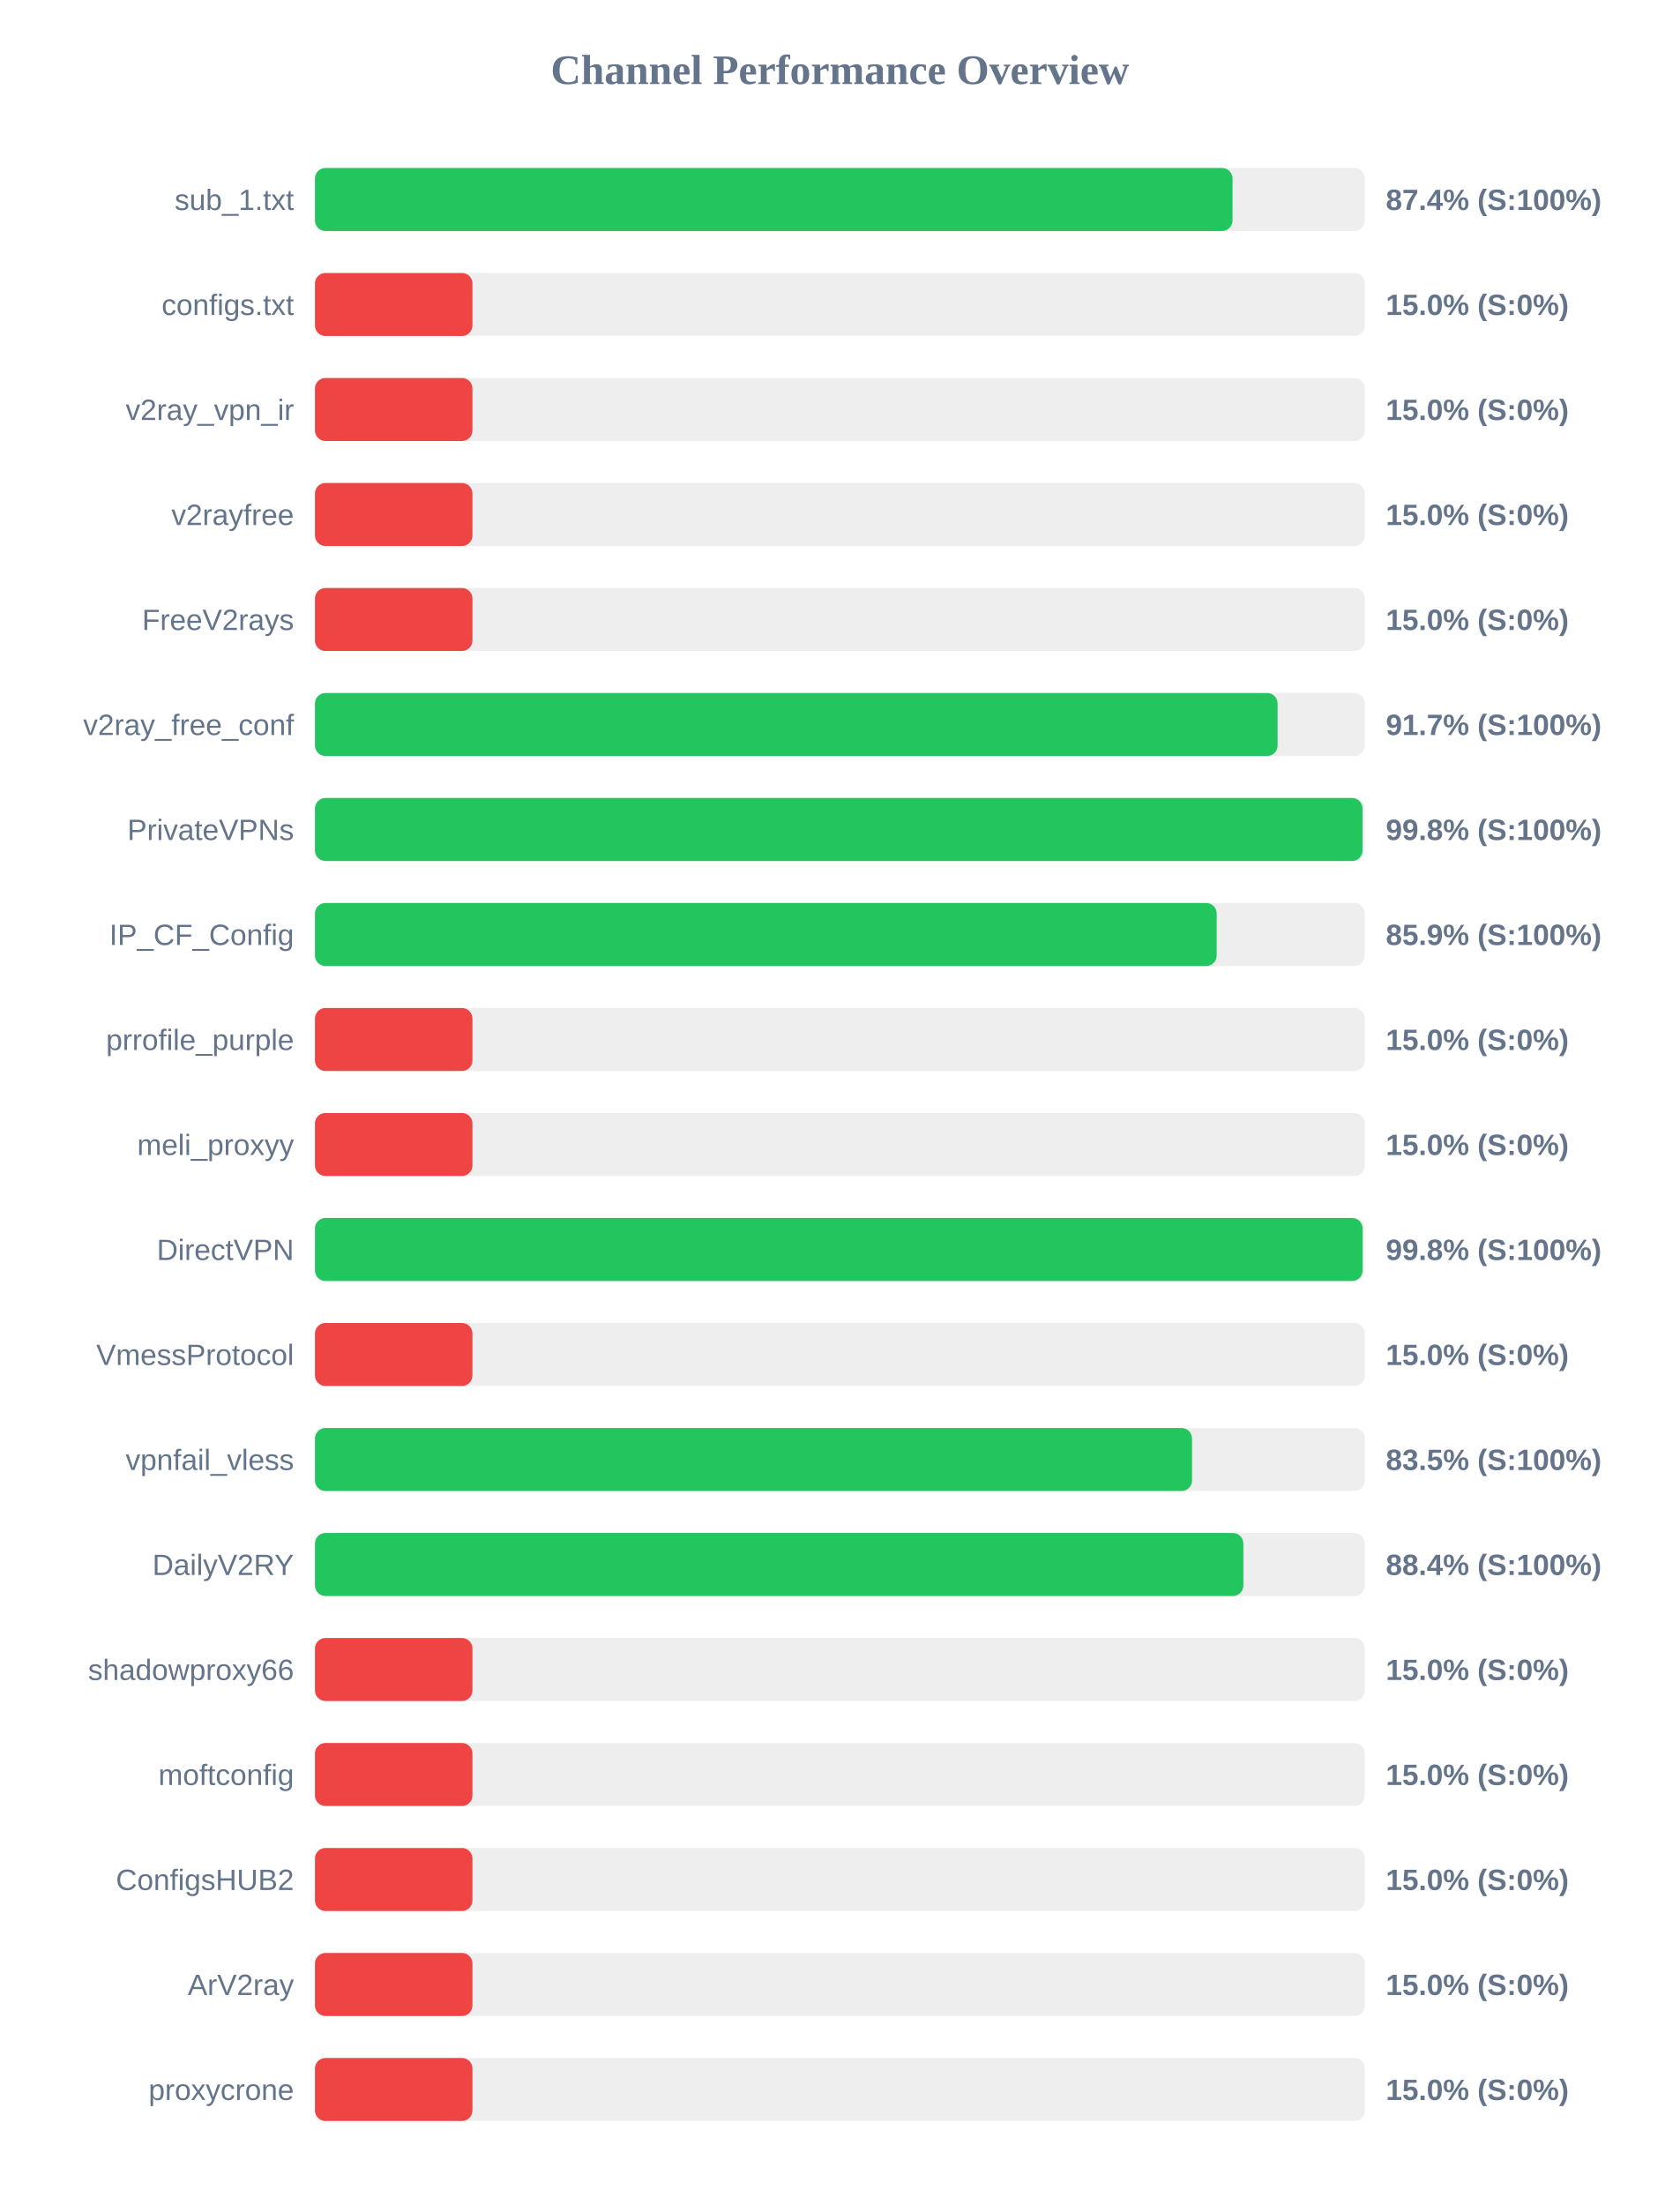
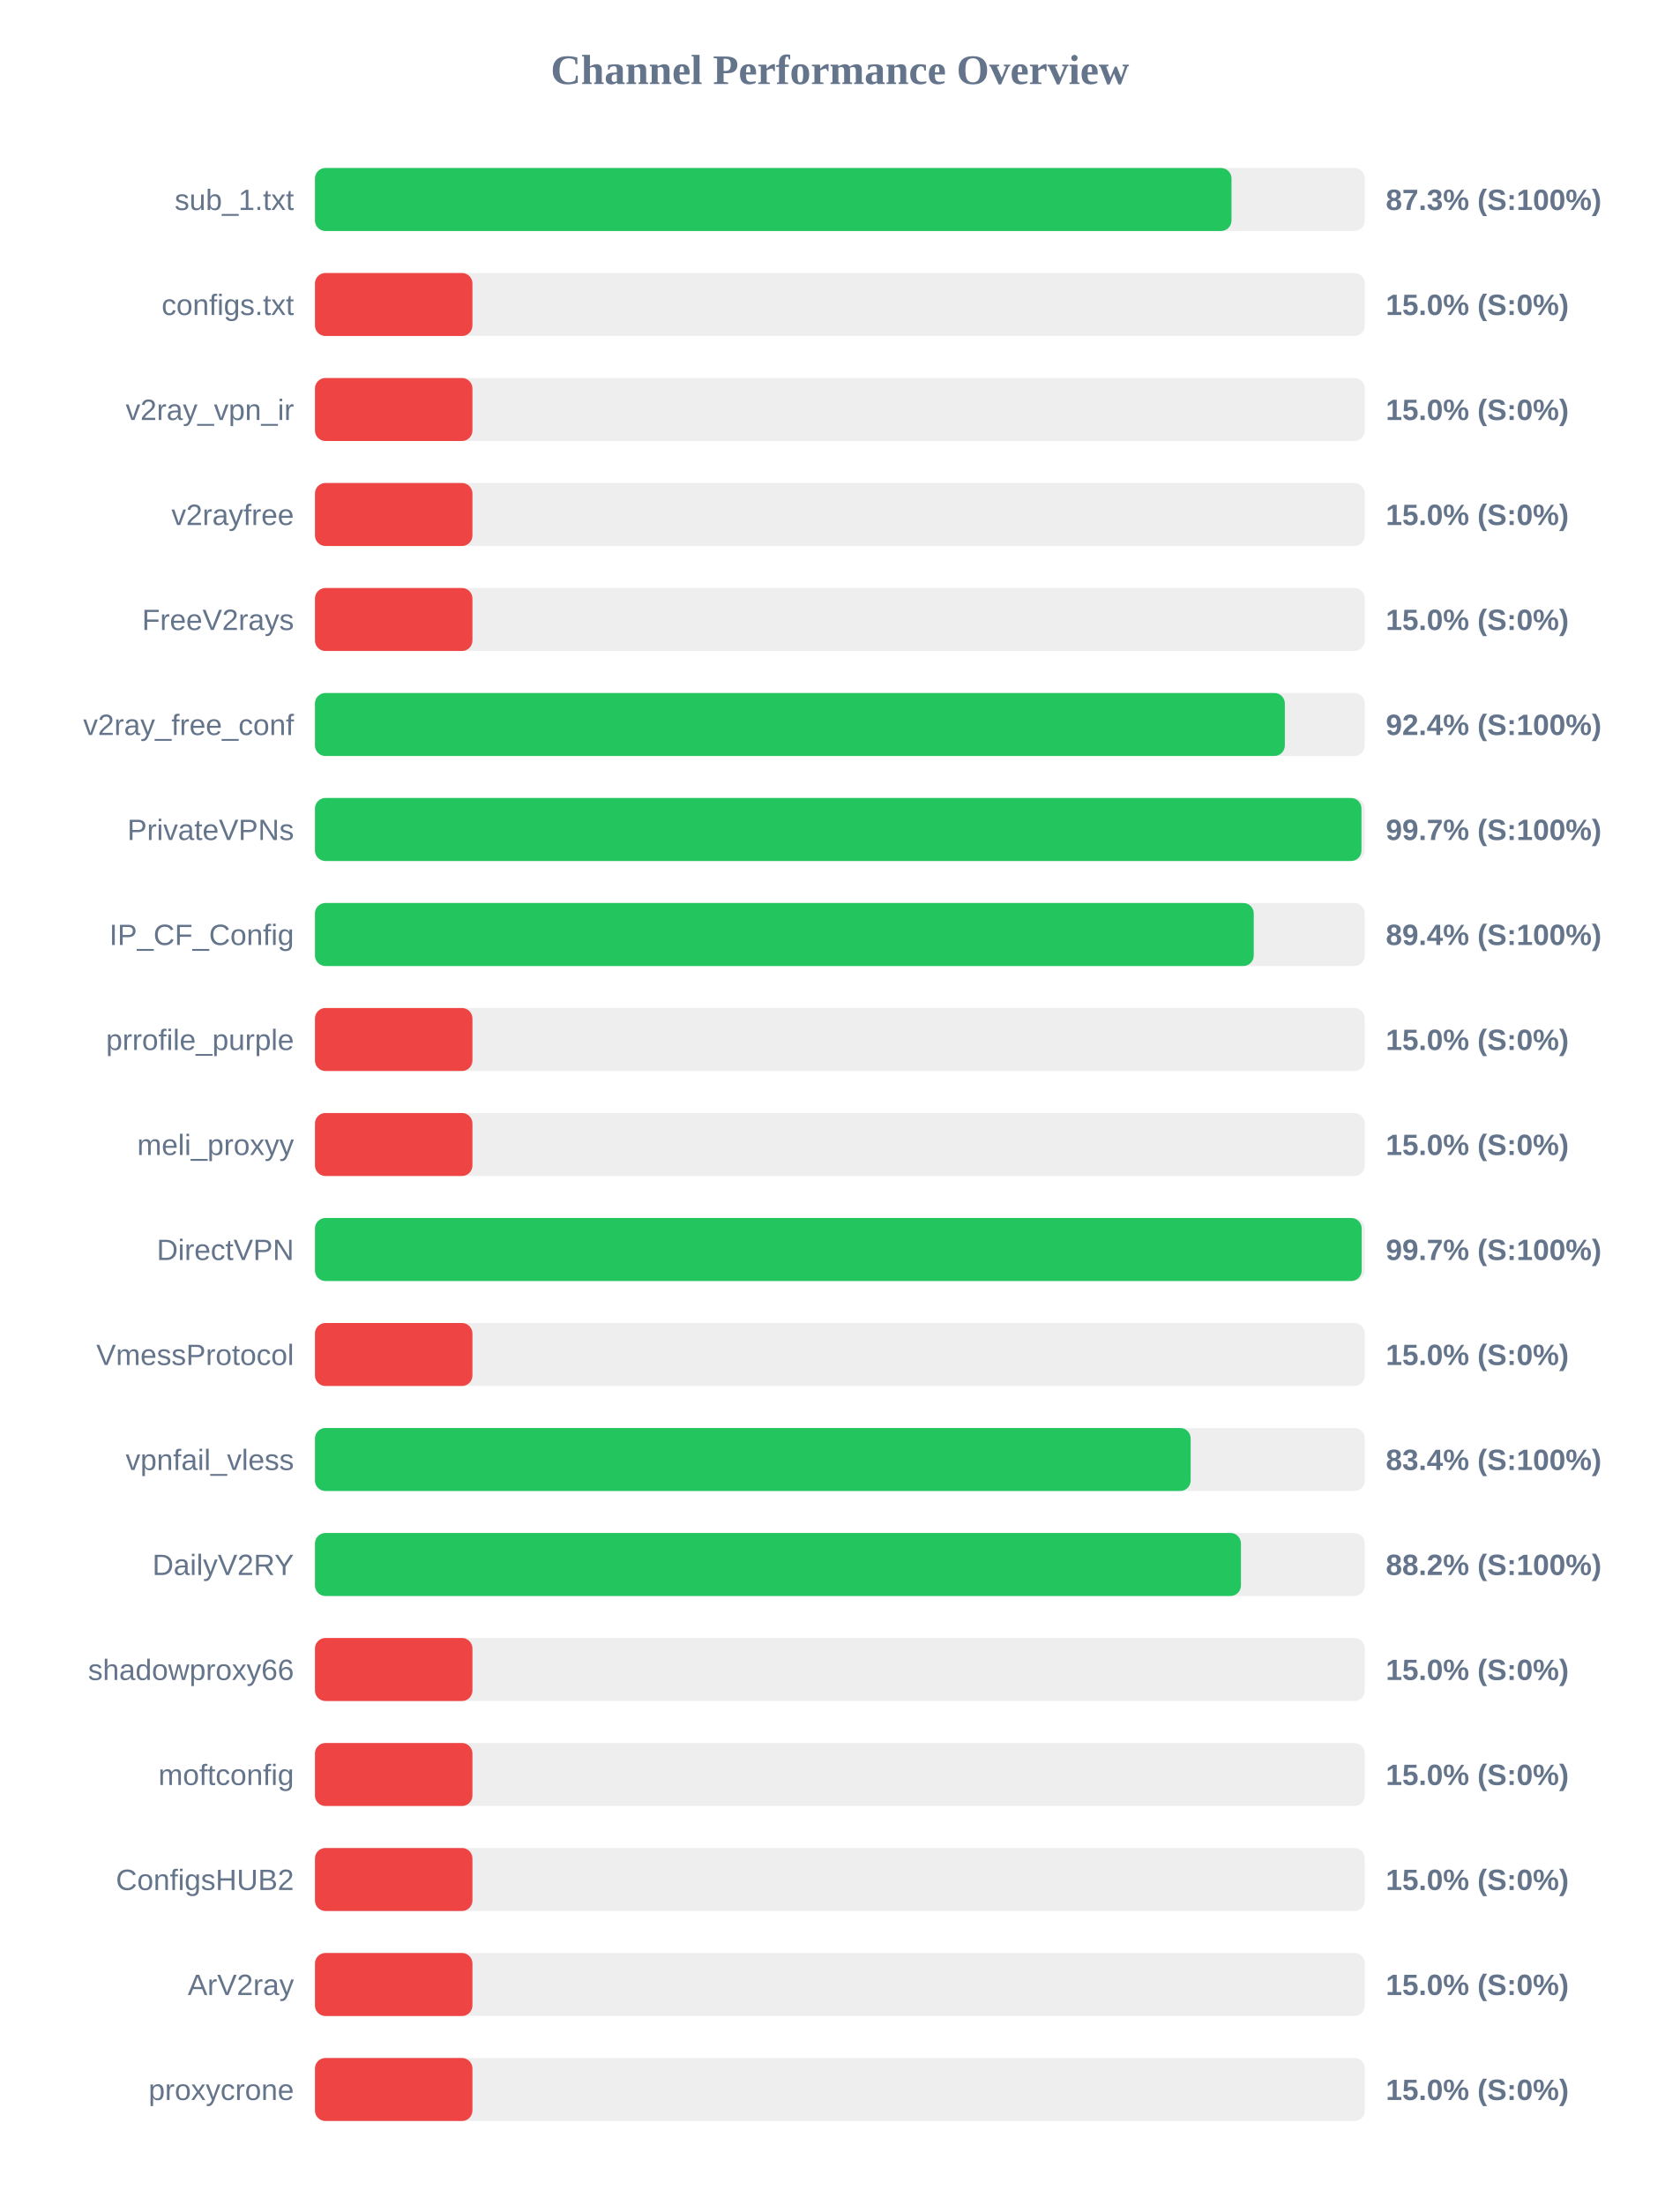
<svg xmlns="http://www.w3.org/2000/svg" width="800" height="1050" version="1.1">
  <style>
        .row { font: 14px Arial; fill: #64748b; }
        .score { font: bold 14px Arial; fill: #64748b; }
    </style>
  <text x="400" y="40" text-anchor="middle" font-size="20px" font-weight="bold" fill="#64748b">Channel Performance Overview</text>
  <rect x="150" y="80" width="500" height="30" fill="#eee" rx="5" />
-   <rect x="150" y="80" width="437.0" height="30" fill="#22c55e" rx="5" />
+   <rect x="150" y="80" width="436.5" height="30" fill="#22c55e" rx="5" />
  <text x="140" y="100" text-anchor="end" class="row">sub_1.txt</text>
-   <text x="660" y="100" text-anchor="start" class="score">87.4% (S:100%)</text>
+   <text x="660" y="100" text-anchor="start" class="score">87.3% (S:100%)</text>
  <rect x="150" y="130" width="500" height="30" fill="#eee" rx="5" />
  <rect x="150" y="130" width="75.0" height="30" fill="#ef4444" rx="5" />
  <text x="140" y="150" text-anchor="end" class="row">configs.txt</text>
  <text x="660" y="150" text-anchor="start" class="score">15.0% (S:0%)</text>
  <rect x="150" y="180" width="500" height="30" fill="#eee" rx="5" />
  <rect x="150" y="180" width="75.0" height="30" fill="#ef4444" rx="5" />
  <text x="140" y="200" text-anchor="end" class="row">v2ray_vpn_ir</text>
  <text x="660" y="200" text-anchor="start" class="score">15.0% (S:0%)</text>
  <rect x="150" y="230" width="500" height="30" fill="#eee" rx="5" />
  <rect x="150" y="230" width="75.0" height="30" fill="#ef4444" rx="5" />
  <text x="140" y="250" text-anchor="end" class="row">v2rayfree</text>
  <text x="660" y="250" text-anchor="start" class="score">15.0% (S:0%)</text>
  <rect x="150" y="280" width="500" height="30" fill="#eee" rx="5" />
  <rect x="150" y="280" width="75.0" height="30" fill="#ef4444" rx="5" />
  <text x="140" y="300" text-anchor="end" class="row">FreeV2rays</text>
  <text x="660" y="300" text-anchor="start" class="score">15.0% (S:0%)</text>
  <rect x="150" y="330" width="500" height="30" fill="#eee" rx="5" />
-   <rect x="150" y="330" width="458.45" height="30" fill="#22c55e" rx="5" />
+   <rect x="150" y="330" width="461.9" height="30" fill="#22c55e" rx="5" />
  <text x="140" y="350" text-anchor="end" class="row">v2ray_free_conf</text>
-   <text x="660" y="350" text-anchor="start" class="score">91.7% (S:100%)</text>
+   <text x="660" y="350" text-anchor="start" class="score">92.4% (S:100%)</text>
  <rect x="150" y="380" width="500" height="30" fill="#eee" rx="5" />
-   <rect x="150" y="380" width="498.9" height="30" fill="#22c55e" rx="5" />
+   <rect x="150" y="380" width="498.4" height="30" fill="#22c55e" rx="5" />
  <text x="140" y="400" text-anchor="end" class="row">PrivateVPNs</text>
-   <text x="660" y="400" text-anchor="start" class="score">99.8% (S:100%)</text>
+   <text x="660" y="400" text-anchor="start" class="score">99.7% (S:100%)</text>
  <rect x="150" y="430" width="500" height="30" fill="#eee" rx="5" />
-   <rect x="150" y="430" width="429.45" height="30" fill="#22c55e" rx="5" />
+   <rect x="150" y="430" width="447.1" height="30" fill="#22c55e" rx="5" />
  <text x="140" y="450" text-anchor="end" class="row">IP_CF_Config</text>
-   <text x="660" y="450" text-anchor="start" class="score">85.9% (S:100%)</text>
+   <text x="660" y="450" text-anchor="start" class="score">89.4% (S:100%)</text>
  <rect x="150" y="480" width="500" height="30" fill="#eee" rx="5" />
  <rect x="150" y="480" width="75.0" height="30" fill="#ef4444" rx="5" />
  <text x="140" y="500" text-anchor="end" class="row">prrofile_purple</text>
  <text x="660" y="500" text-anchor="start" class="score">15.0% (S:0%)</text>
  <rect x="150" y="530" width="500" height="30" fill="#eee" rx="5" />
  <rect x="150" y="530" width="75.0" height="30" fill="#ef4444" rx="5" />
  <text x="140" y="550" text-anchor="end" class="row">meli_proxyy</text>
  <text x="660" y="550" text-anchor="start" class="score">15.0% (S:0%)</text>
  <rect x="150" y="580" width="500" height="30" fill="#eee" rx="5" />
-   <rect x="150" y="580" width="498.95" height="30" fill="#22c55e" rx="5" />
+   <rect x="150" y="580" width="498.5" height="30" fill="#22c55e" rx="5" />
  <text x="140" y="600" text-anchor="end" class="row">DirectVPN</text>
-   <text x="660" y="600" text-anchor="start" class="score">99.8% (S:100%)</text>
+   <text x="660" y="600" text-anchor="start" class="score">99.7% (S:100%)</text>
  <rect x="150" y="630" width="500" height="30" fill="#eee" rx="5" />
  <rect x="150" y="630" width="75.0" height="30" fill="#ef4444" rx="5" />
  <text x="140" y="650" text-anchor="end" class="row">VmessProtocol</text>
  <text x="660" y="650" text-anchor="start" class="score">15.0% (S:0%)</text>
  <rect x="150" y="680" width="500" height="30" fill="#eee" rx="5" />
-   <rect x="150" y="680" width="417.7" height="30" fill="#22c55e" rx="5" />
+   <rect x="150" y="680" width="417.05" height="30" fill="#22c55e" rx="5" />
  <text x="140" y="700" text-anchor="end" class="row">vpnfail_vless</text>
-   <text x="660" y="700" text-anchor="start" class="score">83.5% (S:100%)</text>
+   <text x="660" y="700" text-anchor="start" class="score">83.4% (S:100%)</text>
  <rect x="150" y="730" width="500" height="30" fill="#eee" rx="5" />
-   <rect x="150" y="730" width="442.15" height="30" fill="#22c55e" rx="5" />
+   <rect x="150" y="730" width="441.0" height="30" fill="#22c55e" rx="5" />
  <text x="140" y="750" text-anchor="end" class="row">DailyV2RY</text>
-   <text x="660" y="750" text-anchor="start" class="score">88.4% (S:100%)</text>
+   <text x="660" y="750" text-anchor="start" class="score">88.2% (S:100%)</text>
  <rect x="150" y="780" width="500" height="30" fill="#eee" rx="5" />
  <rect x="150" y="780" width="75.0" height="30" fill="#ef4444" rx="5" />
  <text x="140" y="800" text-anchor="end" class="row">shadowproxy66</text>
  <text x="660" y="800" text-anchor="start" class="score">15.0% (S:0%)</text>
  <rect x="150" y="830" width="500" height="30" fill="#eee" rx="5" />
  <rect x="150" y="830" width="75.0" height="30" fill="#ef4444" rx="5" />
  <text x="140" y="850" text-anchor="end" class="row">moftconfig</text>
  <text x="660" y="850" text-anchor="start" class="score">15.0% (S:0%)</text>
  <rect x="150" y="880" width="500" height="30" fill="#eee" rx="5" />
  <rect x="150" y="880" width="75.0" height="30" fill="#ef4444" rx="5" />
  <text x="140" y="900" text-anchor="end" class="row">ConfigsHUB2</text>
  <text x="660" y="900" text-anchor="start" class="score">15.0% (S:0%)</text>
  <rect x="150" y="930" width="500" height="30" fill="#eee" rx="5" />
  <rect x="150" y="930" width="75.0" height="30" fill="#ef4444" rx="5" />
  <text x="140" y="950" text-anchor="end" class="row">ArV2ray</text>
  <text x="660" y="950" text-anchor="start" class="score">15.0% (S:0%)</text>
  <rect x="150" y="980" width="500" height="30" fill="#eee" rx="5" />
  <rect x="150" y="980" width="75.0" height="30" fill="#ef4444" rx="5" />
  <text x="140" y="1000" text-anchor="end" class="row">proxycrone</text>
  <text x="660" y="1000" text-anchor="start" class="score">15.0% (S:0%)</text>
</svg>
